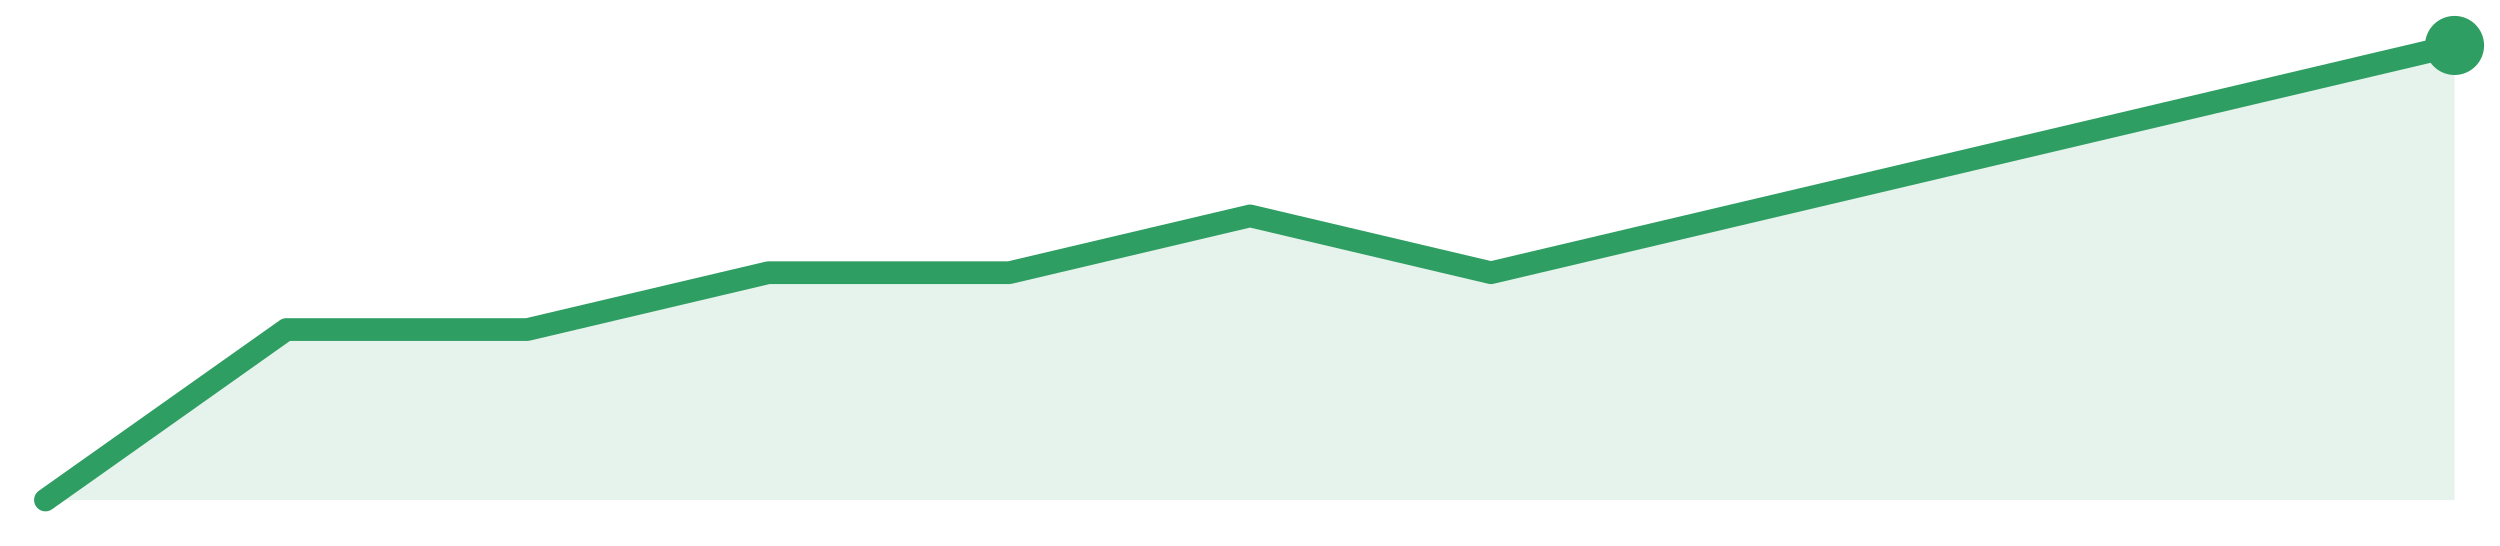
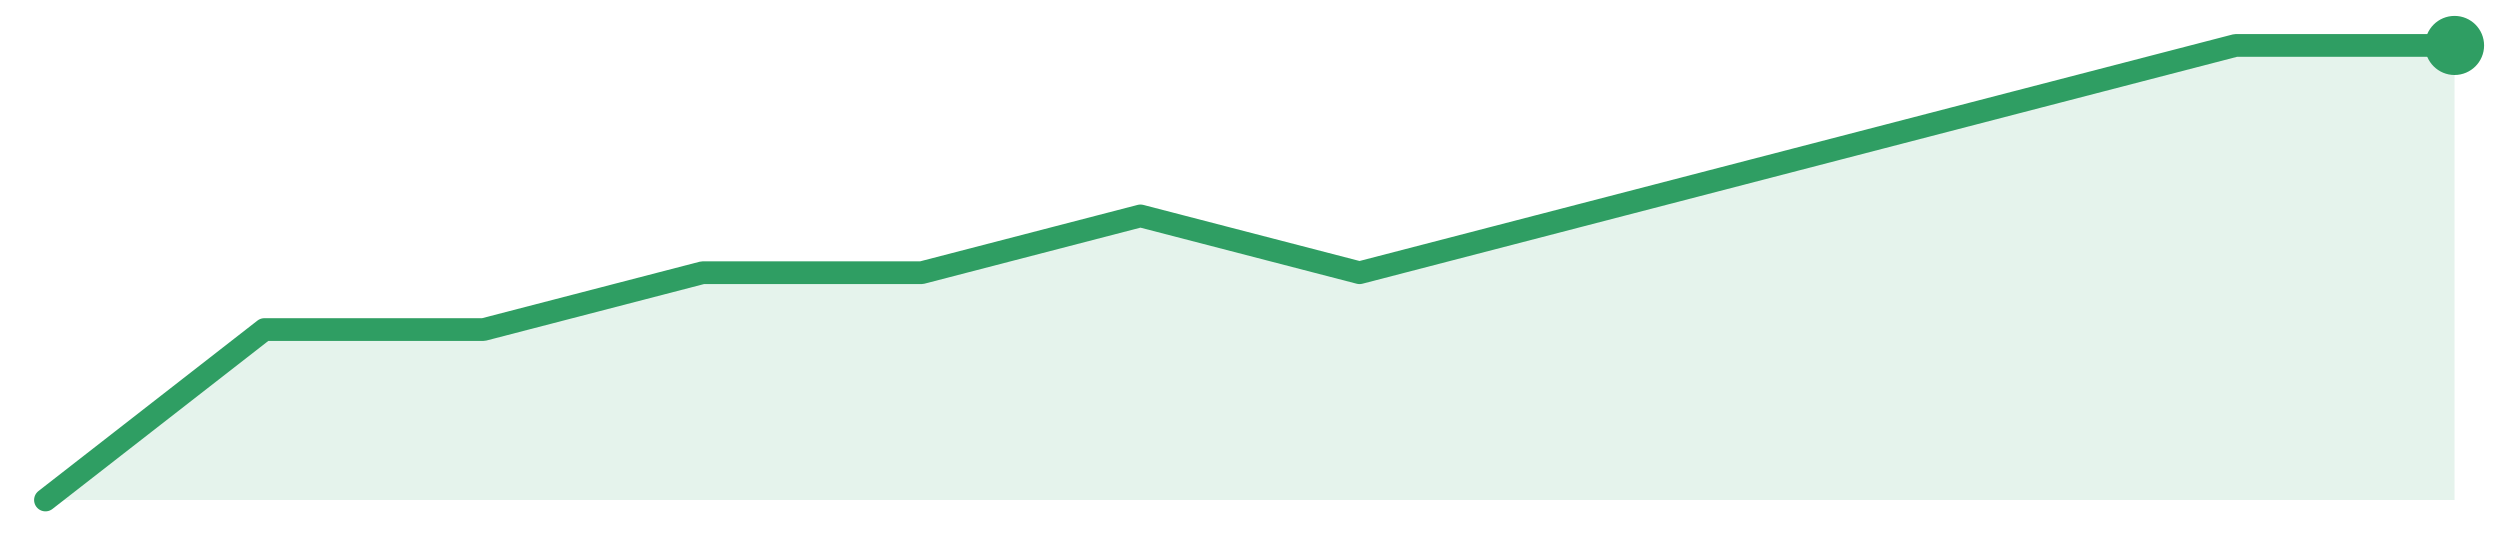
<svg xmlns="http://www.w3.org/2000/svg" width="220" height="48" viewBox="0 0 220 48" role="img" aria-label="trend">
-   <path d="M4.0,44.0 L4.0,44.0 L25.2,29.0 L46.4,29.0 L67.6,24.0 L88.8,24.0 L110.0,19.0 L131.2,24.0 L152.4,19.0 L173.6,14.0 L194.8,9.0 L216.0,4.0 L216.0,44.0 Z" fill="#2f9e631f" />
-   <path d="M4.0,44.0 L25.2,29.0 L46.4,29.0 L67.6,24.0 L88.8,24.0 L110.0,19.0 L131.2,24.0 L152.4,19.0 L173.6,14.0 L194.8,9.0 L216.0,4.0" fill="none" stroke="#2f9e63" stroke-width="2" stroke-linejoin="round" stroke-linecap="round" />
+   <path d="M4.0,44.0 L4.0,44.0 L23.27,29.0 L42.55,29.0 L61.82,24.0 L81.09,24.0 L100.36,19.0 L119.64,24.0 L138.91,19.0 L158.18,14.0 L177.45,9.0 L196.73,4.0 L216.0,4.0 L216.0,44.0 Z" fill="#2f9e631f" />
+   <path d="M4.0,44.0 L23.27,29.0 L42.55,29.0 L61.82,24.0 L81.09,24.0 L100.36,19.0 L119.64,24.0 L138.91,19.0 L158.18,14.0 L177.45,9.0 L196.73,4.0 L216.0,4.0" fill="none" stroke="#2f9e63" stroke-width="2" stroke-linejoin="round" stroke-linecap="round" />
  <circle cx="216.0" cy="4.0" r="2.6" fill="#2f9e63" />
</svg>
